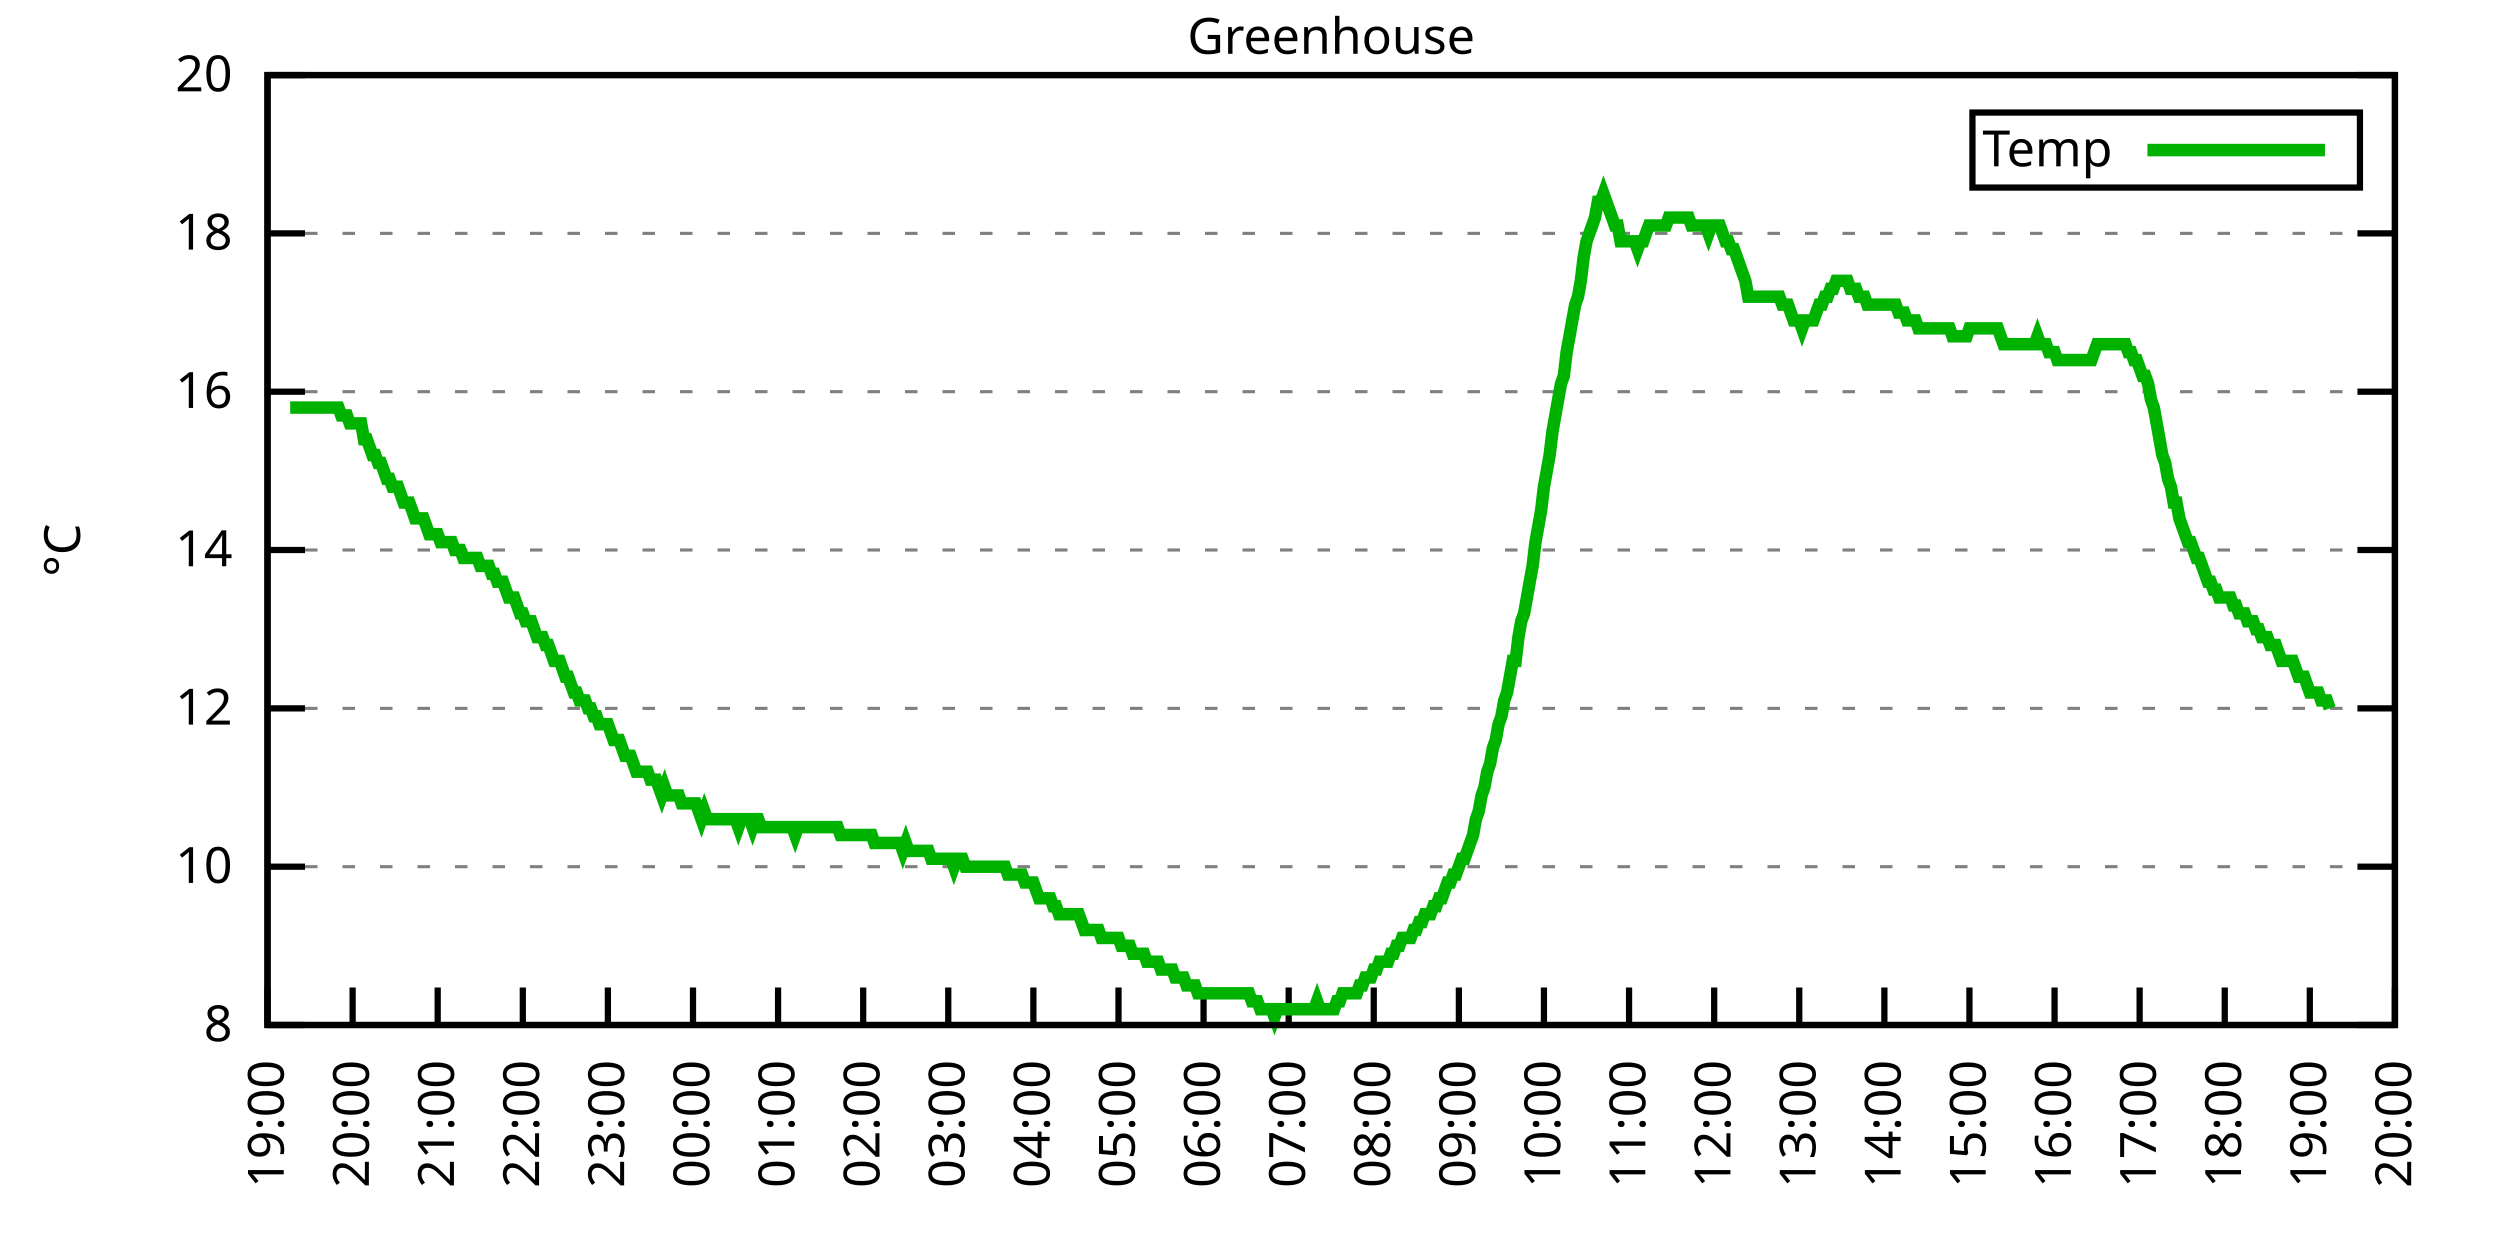
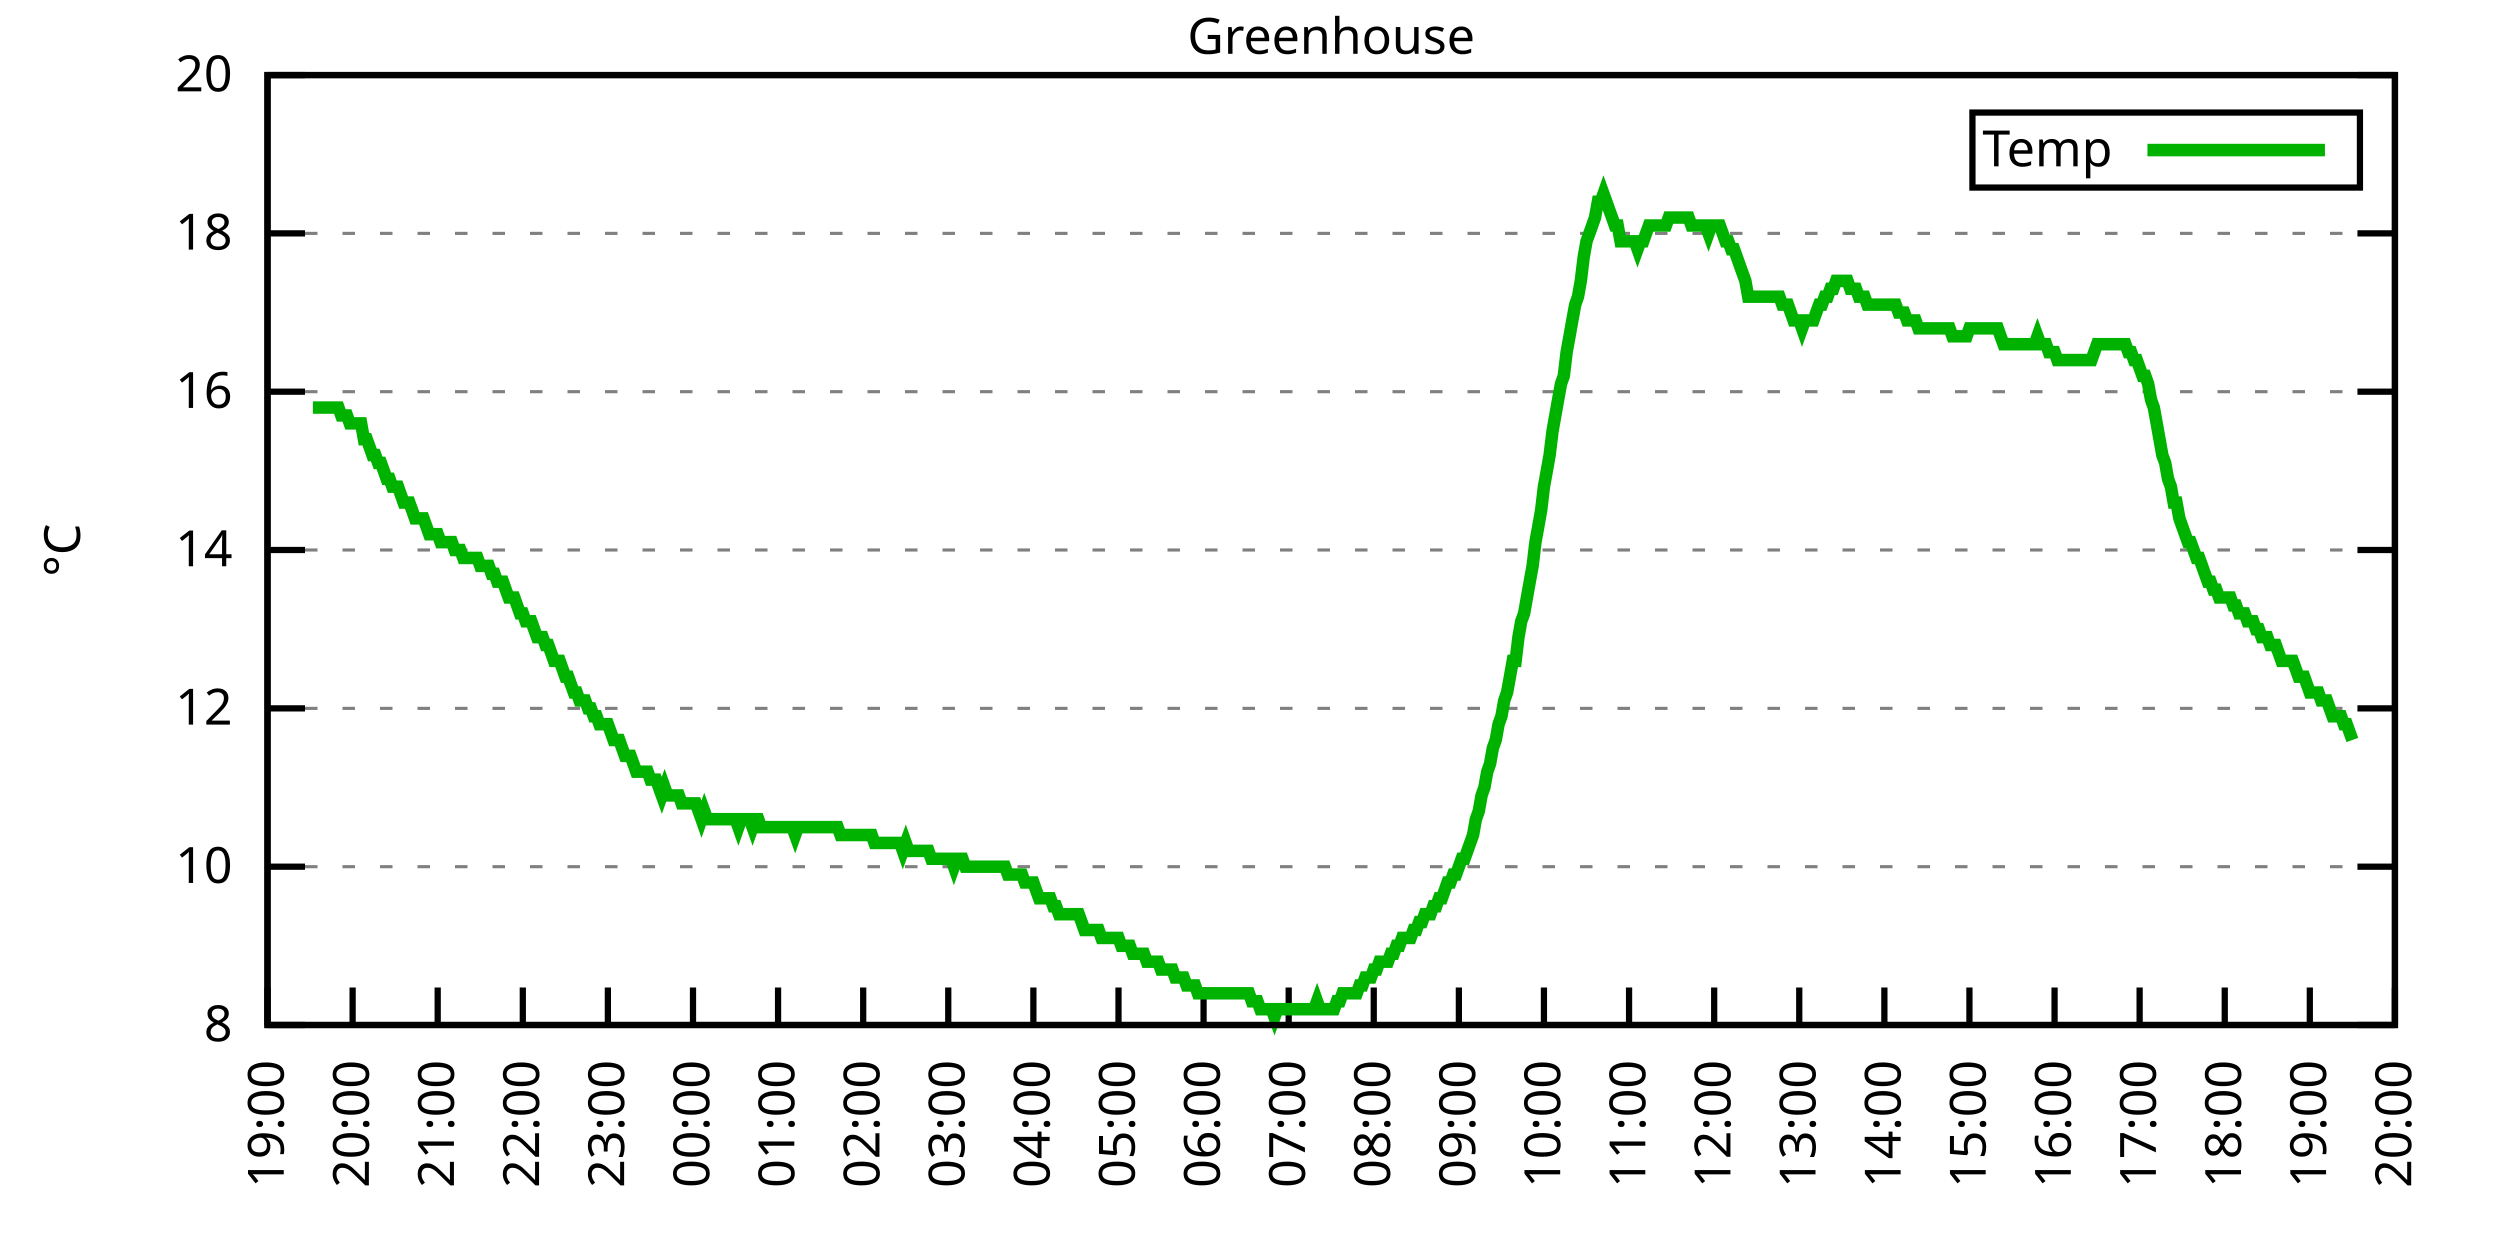
<svg xmlns="http://www.w3.org/2000/svg" xmlns:xlink="http://www.w3.org/1999/xlink" width="400" height="200" viewBox="0 0 400 200">
  <g id="gnuplot_canvas">
    <rect x="0" y="0" width="400" height="200" fill="none" />
    <defs>
      <circle id="gpDot" r="0.5" stroke-width="0.5" stroke="currentColor" />
      <path id="gpPt0" stroke-width="0.333" stroke="currentColor" d="M-1,0 h2 M0,-1 v2" />
      <path id="gpPt1" stroke-width="0.333" stroke="currentColor" d="M-1,-1 L1,1 M1,-1 L-1,1" />
      <path id="gpPt2" stroke-width="0.333" stroke="currentColor" d="M-1,0 L1,0 M0,-1 L0,1 M-1,-1 L1,1 M-1,1 L1,-1" />
      <rect id="gpPt3" stroke-width="0.333" stroke="currentColor" x="-1" y="-1" width="2" height="2" />
      <rect id="gpPt4" stroke-width="0.333" stroke="currentColor" fill="currentColor" x="-1" y="-1" width="2" height="2" />
      <circle id="gpPt5" stroke-width="0.333" stroke="currentColor" cx="0" cy="0" r="1" />
      <use xlink:href="#gpPt5" id="gpPt6" fill="currentColor" stroke="none" />
      <path id="gpPt7" stroke-width="0.333" stroke="currentColor" d="M0,-1.33 L-1.33,0.67 L1.33,0.67 z" />
      <use xlink:href="#gpPt7" id="gpPt8" fill="currentColor" stroke="none" />
      <use xlink:href="#gpPt7" id="gpPt9" stroke="currentColor" transform="rotate(180)" />
      <use xlink:href="#gpPt9" id="gpPt10" fill="currentColor" stroke="none" />
      <use xlink:href="#gpPt3" id="gpPt11" stroke="currentColor" transform="rotate(45)" />
      <use xlink:href="#gpPt11" id="gpPt12" fill="currentColor" stroke="none" />
      <path id="gpPt13" stroke-width="0.333" stroke="currentColor" d="M0,1.330 L1.265,0.411 L0.782,-1.067 L-0.782,-1.076 L-1.265,0.411 z" />
      <use xlink:href="#gpPt13" id="gpPt14" fill="currentColor" stroke="none" />
      <filter id="textbox" filterUnits="objectBoundingBox" x="0" y="0" height="1" width="1">
        <feFlood flood-color="white" flood-opacity="1" result="bgnd" />
        <feComposite in="SourceGraphic" in2="bgnd" operator="atop" />
      </filter>
      <filter id="greybox" filterUnits="objectBoundingBox" x="0" y="0" height="1" width="1">
        <feFlood flood-color="lightgrey" flood-opacity="1" result="grey" />
        <feComposite in="SourceGraphic" in2="grey" operator="atop" />
      </filter>
    </defs>
    <g fill="none" color="white" stroke="currentColor" stroke-width="1.00" stroke-linecap="butt" stroke-linejoin="miter">
</g>
    <g fill="none" color="black" stroke="currentColor" stroke-width="1.00" stroke-linecap="butt" stroke-linejoin="miter">
      <g stroke="none" shape-rendering="crispEdges">
        <polygon fill="rgb(255, 255, 255)" points="42.80,164.00 383.18,164.00 383.18,12.02 42.80,12.02 " />
      </g>
    </g>
    <g fill="none" color="black" stroke="currentColor" stroke-width="1.00" stroke-linecap="butt" stroke-linejoin="miter">
</g>
    <g fill="none" color="black" stroke="black" stroke-width="0.50" stroke-linecap="butt" stroke-linejoin="miter">
</g>
    <g fill="none" color="gray" stroke="currentColor" stroke-width="0.50" stroke-linecap="butt" stroke-linejoin="miter">
      <path stroke="gray" stroke-dasharray="2,4" class="gridline" d="M42.80,164.00 L383.19,164.00  " />
    </g>
    <g fill="none" color="gray" stroke="gray" stroke-width="1.00" stroke-linecap="butt" stroke-linejoin="miter">
</g>
    <g fill="none" color="black" stroke="currentColor" stroke-width="1.00" stroke-linecap="butt" stroke-linejoin="miter">
      <path stroke="black" d="M42.80,164.00 L48.80,164.00 M383.19,164.00 L377.19,164.00  " />
      <g transform="translate(37.20,166.60)" stroke="none" fill="black" font-family="Sans" font-size="8.00" text-anchor="end">
        <text>
          <tspan font-family="Sans"> 8</tspan>
        </text>
      </g>
    </g>
    <g fill="none" color="black" stroke="currentColor" stroke-width="1.00" stroke-linecap="butt" stroke-linejoin="miter">
</g>
    <g fill="none" color="black" stroke="black" stroke-width="0.50" stroke-linecap="butt" stroke-linejoin="miter">
</g>
    <g fill="none" color="gray" stroke="currentColor" stroke-width="0.50" stroke-linecap="butt" stroke-linejoin="miter">
      <path stroke="gray" stroke-dasharray="2,4" class="gridline" d="M42.80,138.67 L383.19,138.67  " />
    </g>
    <g fill="none" color="gray" stroke="gray" stroke-width="1.00" stroke-linecap="butt" stroke-linejoin="miter">
</g>
    <g fill="none" color="black" stroke="currentColor" stroke-width="1.00" stroke-linecap="butt" stroke-linejoin="miter">
      <path stroke="black" d="M42.80,138.67 L48.80,138.67 M383.19,138.67 L377.19,138.67  " />
      <g transform="translate(37.20,141.27)" stroke="none" fill="black" font-family="Sans" font-size="8.00" text-anchor="end">
        <text>
          <tspan font-family="Sans"> 10</tspan>
        </text>
      </g>
    </g>
    <g fill="none" color="black" stroke="currentColor" stroke-width="1.00" stroke-linecap="butt" stroke-linejoin="miter">
</g>
    <g fill="none" color="black" stroke="black" stroke-width="0.50" stroke-linecap="butt" stroke-linejoin="miter">
</g>
    <g fill="none" color="gray" stroke="currentColor" stroke-width="0.50" stroke-linecap="butt" stroke-linejoin="miter">
      <path stroke="gray" stroke-dasharray="2,4" class="gridline" d="M42.80,113.34 L383.19,113.34  " />
    </g>
    <g fill="none" color="gray" stroke="gray" stroke-width="1.00" stroke-linecap="butt" stroke-linejoin="miter">
</g>
    <g fill="none" color="black" stroke="currentColor" stroke-width="1.00" stroke-linecap="butt" stroke-linejoin="miter">
      <path stroke="black" d="M42.80,113.34 L48.80,113.34 M383.19,113.34 L377.19,113.34  " />
      <g transform="translate(37.20,115.94)" stroke="none" fill="black" font-family="Sans" font-size="8.00" text-anchor="end">
        <text>
          <tspan font-family="Sans"> 12</tspan>
        </text>
      </g>
    </g>
    <g fill="none" color="black" stroke="currentColor" stroke-width="1.00" stroke-linecap="butt" stroke-linejoin="miter">
</g>
    <g fill="none" color="black" stroke="black" stroke-width="0.50" stroke-linecap="butt" stroke-linejoin="miter">
</g>
    <g fill="none" color="gray" stroke="currentColor" stroke-width="0.50" stroke-linecap="butt" stroke-linejoin="miter">
      <path stroke="gray" stroke-dasharray="2,4" class="gridline" d="M42.80,88.00 L383.19,88.00  " />
    </g>
    <g fill="none" color="gray" stroke="gray" stroke-width="1.00" stroke-linecap="butt" stroke-linejoin="miter">
</g>
    <g fill="none" color="black" stroke="currentColor" stroke-width="1.00" stroke-linecap="butt" stroke-linejoin="miter">
      <path stroke="black" d="M42.80,88.00 L48.80,88.00 M383.19,88.00 L377.19,88.00  " />
      <g transform="translate(37.20,90.60)" stroke="none" fill="black" font-family="Sans" font-size="8.00" text-anchor="end">
        <text>
          <tspan font-family="Sans"> 14</tspan>
        </text>
      </g>
    </g>
    <g fill="none" color="black" stroke="currentColor" stroke-width="1.00" stroke-linecap="butt" stroke-linejoin="miter">
</g>
    <g fill="none" color="black" stroke="black" stroke-width="0.50" stroke-linecap="butt" stroke-linejoin="miter">
</g>
    <g fill="none" color="gray" stroke="currentColor" stroke-width="0.50" stroke-linecap="butt" stroke-linejoin="miter">
      <path stroke="gray" stroke-dasharray="2,4" class="gridline" d="M42.80,62.67 L383.19,62.67  " />
    </g>
    <g fill="none" color="gray" stroke="gray" stroke-width="1.00" stroke-linecap="butt" stroke-linejoin="miter">
</g>
    <g fill="none" color="black" stroke="currentColor" stroke-width="1.00" stroke-linecap="butt" stroke-linejoin="miter">
      <path stroke="black" d="M42.80,62.67 L48.80,62.67 M383.19,62.67 L377.19,62.67  " />
      <g transform="translate(37.20,65.27)" stroke="none" fill="black" font-family="Sans" font-size="8.00" text-anchor="end">
        <text>
          <tspan font-family="Sans"> 16</tspan>
        </text>
      </g>
    </g>
    <g fill="none" color="black" stroke="currentColor" stroke-width="1.00" stroke-linecap="butt" stroke-linejoin="miter">
</g>
    <g fill="none" color="black" stroke="black" stroke-width="0.50" stroke-linecap="butt" stroke-linejoin="miter">
</g>
    <g fill="none" color="gray" stroke="currentColor" stroke-width="0.50" stroke-linecap="butt" stroke-linejoin="miter">
      <path stroke="gray" stroke-dasharray="2,4" class="gridline" d="M42.80,37.34 L383.19,37.34  " />
    </g>
    <g fill="none" color="gray" stroke="gray" stroke-width="1.00" stroke-linecap="butt" stroke-linejoin="miter">
</g>
    <g fill="none" color="black" stroke="currentColor" stroke-width="1.00" stroke-linecap="butt" stroke-linejoin="miter">
      <path stroke="black" d="M42.80,37.34 L48.80,37.34 M383.19,37.34 L377.19,37.34  " />
      <g transform="translate(37.20,39.94)" stroke="none" fill="black" font-family="Sans" font-size="8.00" text-anchor="end">
        <text>
          <tspan font-family="Sans"> 18</tspan>
        </text>
      </g>
    </g>
    <g fill="none" color="black" stroke="currentColor" stroke-width="1.00" stroke-linecap="butt" stroke-linejoin="miter">
</g>
    <g fill="none" color="black" stroke="black" stroke-width="0.50" stroke-linecap="butt" stroke-linejoin="miter">
</g>
    <g fill="none" color="gray" stroke="currentColor" stroke-width="0.50" stroke-linecap="butt" stroke-linejoin="miter">
      <path stroke="gray" stroke-dasharray="2,4" class="gridline" d="M42.80,12.01 L383.19,12.01  " />
    </g>
    <g fill="none" color="gray" stroke="gray" stroke-width="1.00" stroke-linecap="butt" stroke-linejoin="miter">
</g>
    <g fill="none" color="black" stroke="currentColor" stroke-width="1.00" stroke-linecap="butt" stroke-linejoin="miter">
      <path stroke="black" d="M42.80,12.01 L48.80,12.01 M383.19,12.01 L377.19,12.01  " />
      <g transform="translate(37.20,14.61)" stroke="none" fill="black" font-family="Sans" font-size="8.00" text-anchor="end">
        <text>
          <tspan font-family="Sans"> 20</tspan>
        </text>
      </g>
    </g>
    <g fill="none" color="black" stroke="currentColor" stroke-width="1.00" stroke-linecap="butt" stroke-linejoin="miter">
      <path stroke="black" d="M42.80,164.00 L42.80,158.00  " />
      <g transform="translate(45.40,169.60) rotate(270.00)" stroke="none" fill="black" font-family="Sans" font-size="8.00" text-anchor="end">
        <text>
          <tspan font-family="Sans">19:00</tspan>
        </text>
      </g>
    </g>
    <g fill="none" color="black" stroke="currentColor" stroke-width="1.00" stroke-linecap="butt" stroke-linejoin="miter">
      <path stroke="black" d="M56.42,164.00 L56.42,158.00  " />
      <g transform="translate(59.02,169.60) rotate(270.00)" stroke="none" fill="black" font-family="Sans" font-size="8.00" text-anchor="end">
        <text>
          <tspan font-family="Sans">20:00</tspan>
        </text>
      </g>
    </g>
    <g fill="none" color="black" stroke="currentColor" stroke-width="1.00" stroke-linecap="butt" stroke-linejoin="miter">
      <path stroke="black" d="M70.03,164.00 L70.03,158.00  " />
      <g transform="translate(72.63,169.60) rotate(270.00)" stroke="none" fill="black" font-family="Sans" font-size="8.00" text-anchor="end">
        <text>
          <tspan font-family="Sans">21:00</tspan>
        </text>
      </g>
    </g>
    <g fill="none" color="black" stroke="currentColor" stroke-width="1.00" stroke-linecap="butt" stroke-linejoin="miter">
      <path stroke="black" d="M83.65,164.00 L83.65,158.00  " />
      <g transform="translate(86.25,169.60) rotate(270.00)" stroke="none" fill="black" font-family="Sans" font-size="8.00" text-anchor="end">
        <text>
          <tspan font-family="Sans">22:00</tspan>
        </text>
      </g>
    </g>
    <g fill="none" color="black" stroke="currentColor" stroke-width="1.00" stroke-linecap="butt" stroke-linejoin="miter">
      <path stroke="black" d="M97.26,164.00 L97.26,158.00  " />
      <g transform="translate(99.86,169.60) rotate(270.00)" stroke="none" fill="black" font-family="Sans" font-size="8.00" text-anchor="end">
        <text>
          <tspan font-family="Sans">23:00</tspan>
        </text>
      </g>
    </g>
    <g fill="none" color="black" stroke="currentColor" stroke-width="1.00" stroke-linecap="butt" stroke-linejoin="miter">
      <path stroke="black" d="M110.88,164.00 L110.88,158.00  " />
      <g transform="translate(113.48,169.60) rotate(270.00)" stroke="none" fill="black" font-family="Sans" font-size="8.00" text-anchor="end">
        <text>
          <tspan font-family="Sans">00:00</tspan>
        </text>
      </g>
    </g>
    <g fill="none" color="black" stroke="currentColor" stroke-width="1.00" stroke-linecap="butt" stroke-linejoin="miter">
      <path stroke="black" d="M124.49,164.00 L124.49,158.00  " />
      <g transform="translate(127.09,169.60) rotate(270.00)" stroke="none" fill="black" font-family="Sans" font-size="8.00" text-anchor="end">
        <text>
          <tspan font-family="Sans">01:00</tspan>
        </text>
      </g>
    </g>
    <g fill="none" color="black" stroke="currentColor" stroke-width="1.00" stroke-linecap="butt" stroke-linejoin="miter">
      <path stroke="black" d="M138.11,164.00 L138.11,158.00  " />
      <g transform="translate(140.71,169.60) rotate(270.00)" stroke="none" fill="black" font-family="Sans" font-size="8.00" text-anchor="end">
        <text>
          <tspan font-family="Sans">02:00</tspan>
        </text>
      </g>
    </g>
    <g fill="none" color="black" stroke="currentColor" stroke-width="1.00" stroke-linecap="butt" stroke-linejoin="miter">
      <path stroke="black" d="M151.72,164.00 L151.72,158.00  " />
      <g transform="translate(154.32,169.60) rotate(270.00)" stroke="none" fill="black" font-family="Sans" font-size="8.00" text-anchor="end">
        <text>
          <tspan font-family="Sans">03:00</tspan>
        </text>
      </g>
    </g>
    <g fill="none" color="black" stroke="currentColor" stroke-width="1.00" stroke-linecap="butt" stroke-linejoin="miter">
      <path stroke="black" d="M165.34,164.00 L165.34,158.00  " />
      <g transform="translate(167.94,169.60) rotate(270.00)" stroke="none" fill="black" font-family="Sans" font-size="8.00" text-anchor="end">
        <text>
          <tspan font-family="Sans">04:00</tspan>
        </text>
      </g>
    </g>
    <g fill="none" color="black" stroke="currentColor" stroke-width="1.00" stroke-linecap="butt" stroke-linejoin="miter">
      <path stroke="black" d="M178.96,164.00 L178.96,158.00  " />
      <g transform="translate(181.56,169.60) rotate(270.00)" stroke="none" fill="black" font-family="Sans" font-size="8.00" text-anchor="end">
        <text>
          <tspan font-family="Sans">05:00</tspan>
        </text>
      </g>
    </g>
    <g fill="none" color="black" stroke="currentColor" stroke-width="1.00" stroke-linecap="butt" stroke-linejoin="miter">
      <path stroke="black" d="M192.57,164.00 L192.57,158.00  " />
      <g transform="translate(195.17,169.60) rotate(270.00)" stroke="none" fill="black" font-family="Sans" font-size="8.00" text-anchor="end">
        <text>
          <tspan font-family="Sans">06:00</tspan>
        </text>
      </g>
    </g>
    <g fill="none" color="black" stroke="currentColor" stroke-width="1.00" stroke-linecap="butt" stroke-linejoin="miter">
      <path stroke="black" d="M206.19,164.00 L206.19,158.00  " />
      <g transform="translate(208.79,169.60) rotate(270.00)" stroke="none" fill="black" font-family="Sans" font-size="8.00" text-anchor="end">
        <text>
          <tspan font-family="Sans">07:00</tspan>
        </text>
      </g>
    </g>
    <g fill="none" color="black" stroke="currentColor" stroke-width="1.00" stroke-linecap="butt" stroke-linejoin="miter">
      <path stroke="black" d="M219.80,164.00 L219.80,158.00  " />
      <g transform="translate(222.40,169.60) rotate(270.00)" stroke="none" fill="black" font-family="Sans" font-size="8.00" text-anchor="end">
        <text>
          <tspan font-family="Sans">08:00</tspan>
        </text>
      </g>
    </g>
    <g fill="none" color="black" stroke="currentColor" stroke-width="1.00" stroke-linecap="butt" stroke-linejoin="miter">
      <path stroke="black" d="M233.42,164.00 L233.42,158.00  " />
      <g transform="translate(236.02,169.60) rotate(270.00)" stroke="none" fill="black" font-family="Sans" font-size="8.00" text-anchor="end">
        <text>
          <tspan font-family="Sans">09:00</tspan>
        </text>
      </g>
    </g>
    <g fill="none" color="black" stroke="currentColor" stroke-width="1.00" stroke-linecap="butt" stroke-linejoin="miter">
      <path stroke="black" d="M247.03,164.00 L247.03,158.00  " />
      <g transform="translate(249.63,169.60) rotate(270.00)" stroke="none" fill="black" font-family="Sans" font-size="8.00" text-anchor="end">
        <text>
          <tspan font-family="Sans">10:00</tspan>
        </text>
      </g>
    </g>
    <g fill="none" color="black" stroke="currentColor" stroke-width="1.00" stroke-linecap="butt" stroke-linejoin="miter">
      <path stroke="black" d="M260.65,164.00 L260.65,158.00  " />
      <g transform="translate(263.25,169.60) rotate(270.00)" stroke="none" fill="black" font-family="Sans" font-size="8.00" text-anchor="end">
        <text>
          <tspan font-family="Sans">11:00</tspan>
        </text>
      </g>
    </g>
    <g fill="none" color="black" stroke="currentColor" stroke-width="1.00" stroke-linecap="butt" stroke-linejoin="miter">
      <path stroke="black" d="M274.27,164.00 L274.27,158.00  " />
      <g transform="translate(276.87,169.60) rotate(270.00)" stroke="none" fill="black" font-family="Sans" font-size="8.00" text-anchor="end">
        <text>
          <tspan font-family="Sans">12:00</tspan>
        </text>
      </g>
    </g>
    <g fill="none" color="black" stroke="currentColor" stroke-width="1.00" stroke-linecap="butt" stroke-linejoin="miter">
      <path stroke="black" d="M287.88,164.00 L287.88,158.00  " />
      <g transform="translate(290.48,169.60) rotate(270.00)" stroke="none" fill="black" font-family="Sans" font-size="8.00" text-anchor="end">
        <text>
          <tspan font-family="Sans">13:00</tspan>
        </text>
      </g>
    </g>
    <g fill="none" color="black" stroke="currentColor" stroke-width="1.00" stroke-linecap="butt" stroke-linejoin="miter">
      <path stroke="black" d="M301.50,164.00 L301.50,158.00  " />
      <g transform="translate(304.10,169.60) rotate(270.00)" stroke="none" fill="black" font-family="Sans" font-size="8.00" text-anchor="end">
        <text>
          <tspan font-family="Sans">14:00</tspan>
        </text>
      </g>
    </g>
    <g fill="none" color="black" stroke="currentColor" stroke-width="1.00" stroke-linecap="butt" stroke-linejoin="miter">
      <path stroke="black" d="M315.11,164.00 L315.11,158.00  " />
      <g transform="translate(317.71,169.60) rotate(270.00)" stroke="none" fill="black" font-family="Sans" font-size="8.00" text-anchor="end">
        <text>
          <tspan font-family="Sans">15:00</tspan>
        </text>
      </g>
    </g>
    <g fill="none" color="black" stroke="currentColor" stroke-width="1.00" stroke-linecap="butt" stroke-linejoin="miter">
      <path stroke="black" d="M328.73,164.00 L328.73,158.00  " />
      <g transform="translate(331.33,169.60) rotate(270.00)" stroke="none" fill="black" font-family="Sans" font-size="8.00" text-anchor="end">
        <text>
          <tspan font-family="Sans">16:00</tspan>
        </text>
      </g>
    </g>
    <g fill="none" color="black" stroke="currentColor" stroke-width="1.00" stroke-linecap="butt" stroke-linejoin="miter">
      <path stroke="black" d="M342.34,164.00 L342.34,158.00  " />
      <g transform="translate(344.94,169.60) rotate(270.00)" stroke="none" fill="black" font-family="Sans" font-size="8.00" text-anchor="end">
        <text>
          <tspan font-family="Sans">17:00</tspan>
        </text>
      </g>
    </g>
    <g fill="none" color="black" stroke="currentColor" stroke-width="1.00" stroke-linecap="butt" stroke-linejoin="miter">
      <path stroke="black" d="M355.96,164.00 L355.96,158.00  " />
      <g transform="translate(358.56,169.60) rotate(270.00)" stroke="none" fill="black" font-family="Sans" font-size="8.00" text-anchor="end">
        <text>
          <tspan font-family="Sans">18:00</tspan>
        </text>
      </g>
    </g>
    <g fill="none" color="black" stroke="currentColor" stroke-width="1.00" stroke-linecap="butt" stroke-linejoin="miter">
      <path stroke="black" d="M369.57,164.00 L369.57,158.00  " />
      <g transform="translate(372.17,169.60) rotate(270.00)" stroke="none" fill="black" font-family="Sans" font-size="8.00" text-anchor="end">
        <text>
          <tspan font-family="Sans">19:00</tspan>
        </text>
      </g>
    </g>
    <g fill="none" color="black" stroke="currentColor" stroke-width="1.00" stroke-linecap="butt" stroke-linejoin="miter">
      <path stroke="black" d="M383.19,164.00 L383.19,158.00  " />
      <g transform="translate(385.79,169.60) rotate(270.00)" stroke="none" fill="black" font-family="Sans" font-size="8.00" text-anchor="end">
        <text>
          <tspan font-family="Sans">20:00</tspan>
        </text>
      </g>
    </g>
    <g fill="none" color="black" stroke="currentColor" stroke-width="1.00" stroke-linecap="butt" stroke-linejoin="miter">
</g>
    <g fill="none" color="black" stroke="currentColor" stroke-width="1.00" stroke-linecap="butt" stroke-linejoin="miter">
      <path stroke="black" d="M42.80,12.01 L42.80,164.00 L383.19,164.00 L383.19,12.01 L42.80,12.01 Z  " />
    </g>
    <g fill="none" color="black" stroke="currentColor" stroke-width="1.00" stroke-linecap="butt" stroke-linejoin="miter">
</g>
    <g fill="none" color="black" stroke="currentColor" stroke-width="1.00" stroke-linecap="butt" stroke-linejoin="miter">
      <path stroke="black" d="M315.59,30.01 L315.59,18.01 L377.59,18.01 L377.59,30.01 L315.59,30.01 Z  " />
    </g>
    <g id="Greenhouse_plot_1">
      <g fill="none" color="white" stroke="black" stroke-width="2.00" stroke-linecap="butt" stroke-linejoin="miter">
</g>
      <g fill="none" color="black" stroke="currentColor" stroke-width="2.00" stroke-linecap="butt" stroke-linejoin="miter">
        <g transform="translate(337.99,26.61)" stroke="none" fill="black" font-family="Sans" font-size="8.00" text-anchor="end">
          <text>
            <tspan font-family="Sans">Temp</tspan>
          </text>
        </g>
      </g>
      <g fill="none" color="black" stroke="currentColor" stroke-width="2.00" stroke-linecap="butt" stroke-linejoin="miter">
-         <path stroke="rgb(  0, 178,   0)" d="M343.59,24.01 L371.99,24.01 M46.43,65.21 L46.88,65.21 L47.34,65.21 L47.79,65.21 L48.25,65.21 L48.70,65.21   L49.15,65.21 L49.61,65.21 L50.06,65.21 L50.52,65.21 L50.97,65.21 L51.42,65.21 L51.88,65.21 L52.33,65.21   L52.78,65.21 L53.24,65.21 L53.69,65.21 L54.15,65.21 L54.60,66.47 L55.05,66.47 L55.51,66.47 L55.96,67.74   L56.42,67.74 L56.87,67.74 L57.32,67.74 L57.78,67.74 L58.23,70.27 L58.68,70.27 L59.14,71.54 L59.59,72.81   L60.05,72.81 L60.50,74.07 L60.95,74.07 L61.41,75.34 L61.86,76.61 L62.32,76.61 L62.77,77.87 L63.22,77.87   L63.68,77.87 L64.13,79.14 L64.58,80.41 L65.04,80.41 L65.49,80.41 L65.95,81.67 L66.40,82.94 L66.85,82.94   L67.31,82.94 L67.76,82.94 L68.22,84.21 L68.67,85.47 L69.12,85.47 L69.58,85.47 L70.03,85.47 L70.49,86.74   L70.94,86.74 L71.39,86.74 L71.85,86.74 L72.30,86.74 L72.75,88.00 L73.21,88.00 L73.66,88.00 L74.12,89.27   L74.57,89.27 L75.02,89.27 L75.48,89.27 L75.93,89.27 L76.39,89.27 L76.84,90.54 L77.29,90.54 L77.75,90.54   L78.20,90.54 L78.65,91.80 L79.11,91.80 L79.56,93.07 L80.02,93.07 L80.47,93.07 L80.92,94.34 L81.38,95.60   L81.83,95.60 L82.29,95.60 L82.74,96.87 L83.19,98.14 L83.65,98.14 L84.10,99.40 L84.55,99.40 L85.01,99.40   L85.46,100.67 L85.92,101.94 L86.37,101.94 L86.82,101.94 L87.28,103.20 L87.73,103.20 L88.19,104.47 L88.64,105.74   L89.09,105.74 L89.55,105.74 L90.00,107.00 L90.45,108.27 L90.91,108.27 L91.36,109.54 L91.82,110.80 L92.27,110.80   L92.72,112.07 L93.18,112.07 L93.63,112.07 L94.09,113.34 L94.54,113.34 L94.99,114.60 L95.45,114.60 L95.90,115.87   L96.35,115.87 L96.81,115.87 L97.26,115.87 L97.72,117.14 L98.17,118.40 L98.62,118.40 L99.08,118.40 L99.53,119.67   L99.99,120.94 L100.44,120.94 L100.89,120.94 L101.35,122.20 L101.80,123.47 L102.25,123.47 L102.71,123.47 L103.16,123.47   L103.62,123.47 L104.07,124.74 L104.52,124.74 L104.98,124.74 L105.43,126.00 L105.89,127.27 L106.34,126.00 L106.79,127.27   L107.25,127.27 L107.70,127.27 L108.15,127.27 L108.61,127.27 L109.06,128.54 L109.52,128.54 L109.97,128.54 L110.42,128.54   L110.88,128.54 L111.33,128.54 L111.79,129.80 L112.24,131.07 L112.69,129.80 L113.15,131.07 L113.60,131.07 L114.05,131.07   L114.51,131.07 L114.96,131.07 L115.42,131.07 L115.87,131.07 L116.32,131.07 L116.78,131.07 L117.23,131.07 L117.69,131.07   L118.14,132.34 L118.59,131.07 L119.05,131.07 L119.50,131.07 L119.96,131.07 L120.41,132.34 L120.86,131.07 L121.32,131.07   L121.77,132.34 L122.22,132.34 L122.68,132.34 L123.13,132.34 L123.59,132.34 L124.04,132.34 L124.49,132.34 L124.95,132.34   L125.40,132.34 L125.86,132.34 L126.31,132.34 L126.76,132.34 L127.22,133.60 L127.67,132.34 L128.12,132.34 L128.58,132.34   L129.03,132.34 L129.49,132.34 L129.94,132.34 L130.39,132.34 L130.85,132.34 L131.30,132.34 L131.76,132.34 L132.21,132.34   L132.66,132.34 L133.12,132.34 L133.57,132.34 L134.02,132.34 L134.48,133.60 L134.93,133.60 L135.39,133.60 L135.84,133.60   L136.29,133.60 L136.75,133.60 L137.20,133.60 L137.66,133.60 L138.11,133.60 L138.56,133.60 L139.02,133.60 L139.47,133.60   L139.92,134.87 L140.38,134.87 L140.83,134.87 L141.29,134.87 L141.74,134.87 L142.19,134.87 L142.65,134.87 L143.10,134.87   L143.56,134.87 L144.01,134.87 L144.46,136.14 L144.92,134.87 L145.37,136.14 L145.82,136.14 L146.28,136.14 L146.73,136.14   L147.19,136.14 L147.64,136.14 L148.09,136.14 L148.55,136.14 L149.00,137.40 L149.46,137.40 L149.91,137.40 L150.36,137.40   L150.82,137.40 L151.27,137.40 L151.72,137.40 L152.18,137.40 L152.63,138.67 L153.09,137.40 L153.54,137.40 L153.99,137.40   L154.45,138.67 L154.90,138.67 L155.36,138.67 L155.81,138.67 L156.26,138.67 L156.72,138.67 L157.17,138.67 L157.62,138.67   L158.08,138.67 L158.53,138.67 L158.99,138.67 L159.44,138.67 L159.89,138.67 L160.35,138.67 L160.80,138.67 L161.26,139.93   L161.71,139.93 L162.16,139.93 L162.62,139.93 L163.07,139.93 L163.52,139.93 L163.98,141.20 L164.43,141.20 L164.89,141.20   L165.34,141.20 L165.79,142.47 L166.25,143.73 L166.70,143.73 L167.16,143.73 L167.61,143.73 L168.06,143.73 L168.52,145.00   L168.97,145.00 L169.43,146.27 L169.88,146.27 L170.33,146.27 L170.79,146.27 L171.24,146.27 L171.69,146.27 L172.15,146.27   L172.60,146.27 L173.06,147.53 L173.51,148.80 L173.96,148.80 L174.42,148.80 L174.87,148.80 L175.33,148.80 L175.78,148.80   L176.23,150.07 L176.69,150.07 L177.14,150.07 L177.59,150.07 L178.05,150.07 L178.50,150.07 L178.96,150.07 L179.41,151.33   L179.86,151.33 L180.32,151.33 L180.77,151.33 L181.23,152.60 L181.68,152.60 L182.13,152.60 L182.59,152.60 L183.04,152.60   L183.49,153.87 L183.95,153.87 L184.40,153.87 L184.86,153.87 L185.31,153.87 L185.76,155.13 L186.22,155.13 L186.67,155.13   L187.13,155.13 L187.58,155.13 L188.03,156.40 L188.49,156.40 L188.94,156.40 L189.39,156.40 L189.85,157.67 L190.30,157.67   L190.76,157.67 L191.21,157.67 L191.66,158.93 L192.12,158.93 L192.57,158.93 L193.03,158.93 L193.48,158.93 L193.93,158.93   L194.39,158.93 L194.84,158.93 L195.29,158.93 L195.75,158.93 L196.20,158.93 L196.66,158.93 L197.11,158.93 L197.56,158.93   L198.02,158.93 L198.47,158.93 L198.93,158.93 L199.38,158.93 L199.83,158.93 L200.29,160.20 L200.74,160.20 L201.19,160.20   L201.65,161.47 L202.10,161.47 L202.56,161.47 L203.01,161.47 L203.46,161.47 L203.92,162.73 L204.37,161.47 L204.83,161.47   L205.28,161.47 L205.73,161.47 L206.19,161.47 L206.64,161.47 L207.09,161.47 L207.55,161.47 L208.00,161.47 L208.46,161.47   L208.91,161.47 L209.36,161.47 L209.82,161.47 L210.27,161.47 L210.73,160.20 L211.18,161.47 L211.63,161.47 L212.09,161.47   L212.54,161.47 L213.00,161.47 L213.45,161.47 L213.90,160.20 L214.36,160.20 L214.81,158.93 L215.26,158.93 L215.72,158.93   L216.17,158.93 L216.63,158.93 L217.08,158.93 L217.53,157.67 L217.99,157.67 L218.44,156.40 L218.90,156.40 L219.35,156.40   L219.80,155.13 L220.26,155.13 L220.71,153.87 L221.16,153.87 L221.62,153.87 L222.07,153.87 L222.53,152.60 L222.98,152.60   L223.43,151.33 L223.89,151.33 L224.34,150.07 L224.80,150.07 L225.25,150.07 L225.70,150.07 L226.16,148.80 L226.61,148.80   L227.06,147.53 L227.52,147.53 L227.97,146.27 L228.43,146.27 L228.88,146.27 L229.33,145.00 L229.79,145.00 L230.24,143.73   L230.70,143.73 L231.15,142.47 L231.60,141.20 L232.06,141.20 L232.51,139.93 L232.96,139.93 L233.42,138.67 L233.87,137.40   L234.33,137.40 L234.78,136.14 L235.23,134.87 L235.69,133.60 L236.14,131.07 L236.60,129.80 L237.05,127.27 L237.50,126.00   L237.96,123.47 L238.41,122.20 L238.86,119.67 L239.32,118.40 L239.77,115.87 L240.23,114.60 L240.68,112.07 L241.13,110.80   L241.59,108.27 L242.04,105.74 L242.50,105.74 L242.95,101.94 L243.40,99.40 L243.86,98.14 L244.31,95.60 L244.76,93.07   L245.22,90.54 L245.67,86.74 L246.13,84.21 L246.58,81.67 L247.03,77.87 L247.49,75.34 L247.94,72.81 L248.40,69.01   L248.85,66.47 L249.30,63.94 L249.76,61.41 L250.21,60.14 L250.66,56.34 L251.12,53.81 L251.57,51.27 L252.03,48.74   L252.48,47.47 L252.93,44.94 L253.39,41.14 L253.84,38.61 L254.30,37.34 L254.75,36.08 L255.20,34.81 L255.66,32.28   L256.11,32.28 L256.56,31.01 L257.02,32.28 L257.47,33.54 L257.93,34.81 L258.38,36.08 L258.83,36.08 L259.29,38.61   L259.74,38.61 L260.20,38.61 L260.65,38.61 L261.10,38.61 L261.56,38.61 L262.01,39.87 L262.47,38.61 L262.92,38.61   L263.37,37.34 L263.83,36.08 L264.28,36.08 L264.73,36.08 L265.19,36.08 L265.64,36.08 L266.10,36.08 L266.55,36.08   L267.00,34.81 L267.46,34.81 L267.91,34.81 L268.37,34.81 L268.82,34.81 L269.27,34.81 L269.73,34.81 L270.18,34.81   L270.63,36.08 L271.09,36.08 L271.54,36.08 L272.00,36.08 L272.45,36.08 L272.90,36.08 L273.36,37.34 L273.81,36.08   L274.27,36.08 L274.72,36.08 L275.17,36.08 L275.63,37.34 L276.08,38.61 L276.53,38.61 L276.99,39.87 L277.44,39.87   L277.90,41.14 L278.35,42.41 L278.80,43.67 L279.26,44.94 L279.71,47.47 L280.17,47.47 L280.62,47.47 L281.07,47.47   L281.53,47.47 L281.98,47.47 L282.43,47.47 L282.89,47.47 L283.34,47.47 L283.80,47.47 L284.25,47.47 L284.70,47.47   L285.16,48.74 L285.61,48.74 L286.07,48.74 L286.52,50.01 L286.97,51.27 L287.43,51.27 L287.88,51.27 L288.33,52.54   L288.79,51.27 L289.24,51.27 L289.70,51.27 L290.15,51.27 L290.60,50.01 L291.06,48.74 L291.51,48.74 L291.97,47.47   L292.42,47.47 L292.87,46.21 L293.33,46.21 L293.78,44.94 L294.23,44.94 L294.69,44.94 L295.14,44.94 L295.60,44.94   L296.05,46.21 L296.50,46.21 L296.96,46.21 L297.41,47.47 L297.87,47.47 L298.32,47.47 L298.77,48.74 L299.23,48.74   L299.68,48.74 L300.13,48.74 L300.59,48.74 L301.04,48.74 L301.50,48.74 L301.95,48.74 L302.40,48.74 L302.86,48.74   L303.31,48.74 L303.77,50.01 L304.22,50.01 L304.67,50.01 L305.13,51.27 L305.58,51.27 L306.03,51.27 L306.49,51.27   L306.94,52.54 L307.40,52.54 L307.85,52.54 L308.30,52.54 L308.76,52.54 L309.21,52.54 L309.67,52.54 L310.12,52.54   L310.57,52.54 L311.03,52.54 L311.48,52.54 L311.94,52.54 L312.39,53.81 L312.84,53.81 L313.30,53.81 L313.75,53.81   L314.20,53.81 L314.66,53.81 L315.11,52.54 L315.57,52.54 L316.02,52.54 L316.47,52.54 L316.93,52.54 L317.38,52.54   L317.84,52.54 L318.29,52.54 L318.74,52.54 L319.20,52.54 L319.65,52.54 L320.10,53.81 L320.56,55.07 L321.01,55.07   L321.47,55.07 L321.92,55.07 L322.37,55.07 L322.83,55.07 L323.28,55.07 L323.74,55.07 L324.19,55.07 L324.64,55.07   L325.10,55.07 L325.55,55.07 L326.00,53.81 L326.46,55.07 L326.91,55.07 L327.37,55.07 L327.82,56.34 L328.27,56.34   L328.73,56.34 L329.18,57.61 L329.64,57.61 L330.09,57.61 L330.54,57.61 L331.00,57.61 L331.45,57.61 L331.90,57.61   L332.36,57.61 L332.81,57.61 L333.27,57.61 L333.72,57.61 L334.17,57.61 L334.63,57.61 L335.08,56.34 L335.54,55.07   L335.99,55.07 L336.44,55.07 L336.90,55.07 L337.35,55.07 L337.80,55.07 L338.26,55.07 L338.71,55.07 L339.17,55.07   L339.62,55.07 L340.07,55.07 L340.53,56.34 L340.98,56.34 L341.44,57.61 L341.89,57.61 L342.34,58.87 L342.80,60.14   L343.25,60.14 L343.70,61.41 L344.16,63.94 L344.61,65.21 L345.07,67.74 L345.52,70.27 L345.97,72.81 L346.43,74.07   L346.88,76.61 L347.34,77.87 L347.79,80.41 L348.24,80.41 L348.70,82.94 L349.15,84.21 L349.60,85.47 L350.06,86.74   L350.51,86.74 L350.97,88.00 L351.42,89.27 L351.87,89.27 L352.33,90.54 L352.78,91.80 L353.24,93.07 L353.69,93.07   L354.14,94.34 L354.60,94.34 L355.05,95.60 L355.50,95.60 L355.96,95.60 L356.41,95.60 L356.87,95.60 L357.32,96.87   L357.77,96.87 L358.23,98.14 L358.68,98.14 L359.14,98.14 L359.59,99.40 L360.04,99.40 L360.50,99.40 L360.95,100.67   L361.41,100.67 L361.86,101.94 L362.31,101.94 L362.77,101.94 L363.22,103.20 L363.67,103.20 L364.13,103.20 L364.58,104.47   L365.04,105.74 L365.49,105.74 L365.94,105.74 L366.40,105.74 L366.85,105.74 L367.31,107.00 L367.76,108.27 L368.21,108.27   L368.67,108.27 L369.12,109.54 L369.57,110.80 L370.03,110.80 L370.48,110.80 L370.94,110.80 L371.39,112.07 L371.84,112.07   L372.30,112.07 L372.75,113.34  " />
+         <path stroke="rgb(  0, 178,   0)" d="M343.59,24.01 L371.99,24.01 M50.06,65.21 L50.52,65.21 L50.97,65.21 L51.42,65.21 L51.88,65.21 L52.33,65.21   L52.78,65.21 L53.24,65.21 L53.69,65.21 L54.15,65.21 L54.60,66.47 L55.05,66.47 L55.51,66.47 L55.96,67.74   L56.42,67.74 L56.87,67.74 L57.32,67.74 L57.78,67.74 L58.23,70.27 L58.68,70.27 L59.14,71.54 L59.59,72.81   L60.05,72.81 L60.50,74.07 L60.95,74.07 L61.41,75.34 L61.86,76.61 L62.32,76.61 L62.77,77.87 L63.22,77.87   L63.68,77.87 L64.13,79.14 L64.58,80.41 L65.04,80.41 L65.49,80.41 L65.95,81.67 L66.40,82.94 L66.85,82.94   L67.31,82.94 L67.76,82.94 L68.22,84.21 L68.67,85.47 L69.12,85.47 L69.58,85.47 L70.03,85.47 L70.49,86.74   L70.94,86.74 L71.39,86.74 L71.85,86.74 L72.30,86.74 L72.75,88.00 L73.21,88.00 L73.66,88.00 L74.12,89.27   L74.57,89.27 L75.02,89.27 L75.48,89.27 L75.93,89.27 L76.39,89.27 L76.84,90.54 L77.29,90.54 L77.75,90.54   L78.20,90.54 L78.65,91.80 L79.11,91.80 L79.56,93.07 L80.02,93.07 L80.47,93.07 L80.92,94.34 L81.38,95.60   L81.83,95.60 L82.29,95.60 L82.74,96.87 L83.19,98.14 L83.65,98.14 L84.10,99.40 L84.55,99.40 L85.01,99.40   L85.46,100.67 L85.92,101.94 L86.37,101.94 L86.82,101.94 L87.28,103.20 L87.73,103.20 L88.19,104.47 L88.64,105.74   L89.09,105.74 L89.55,105.74 L90.00,107.00 L90.45,108.27 L90.91,108.27 L91.36,109.54 L91.82,110.80 L92.27,110.80   L92.72,112.07 L93.18,112.07 L93.63,112.07 L94.09,113.34 L94.54,113.34 L94.99,114.60 L95.45,114.60 L95.90,115.87   L96.35,115.87 L96.81,115.87 L97.26,115.87 L97.72,117.14 L98.17,118.40 L98.62,118.40 L99.08,118.40 L99.53,119.67   L99.99,120.94 L100.44,120.94 L100.89,120.94 L101.35,122.20 L101.80,123.47 L102.25,123.47 L102.71,123.47 L103.16,123.47   L103.62,123.47 L104.07,124.74 L104.52,124.74 L104.98,124.74 L105.43,126.00 L105.89,127.27 L106.34,126.00 L106.79,127.27   L107.25,127.27 L107.70,127.27 L108.15,127.27 L108.61,127.27 L109.06,128.54 L109.52,128.54 L109.97,128.54 L110.42,128.54   L110.88,128.54 L111.33,128.54 L111.79,129.80 L112.24,131.07 L112.69,129.80 L113.15,131.07 L113.60,131.07 L114.05,131.07   L114.51,131.07 L114.96,131.07 L115.42,131.07 L115.87,131.07 L116.32,131.07 L116.78,131.07 L117.23,131.07 L117.69,131.07   L118.14,132.34 L118.59,131.07 L119.05,131.07 L119.50,131.07 L119.96,131.07 L120.41,132.34 L120.86,131.07 L121.32,131.07   L121.77,132.34 L122.22,132.34 L122.68,132.34 L123.13,132.34 L123.59,132.34 L124.04,132.34 L124.49,132.34 L124.95,132.34   L125.40,132.34 L125.86,132.34 L126.31,132.34 L126.76,132.34 L127.22,133.60 L127.67,132.34 L128.12,132.34 L128.58,132.34   L129.03,132.34 L129.49,132.34 L129.94,132.34 L130.39,132.34 L130.85,132.34 L131.30,132.34 L131.76,132.34 L132.21,132.34   L132.66,132.34 L133.12,132.34 L133.57,132.34 L134.02,132.34 L134.48,133.60 L134.93,133.60 L135.39,133.60 L135.84,133.60   L136.29,133.60 L136.75,133.60 L137.20,133.60 L137.66,133.60 L138.11,133.60 L138.56,133.60 L139.02,133.60 L139.47,133.60   L139.92,134.87 L140.38,134.87 L140.83,134.87 L141.29,134.87 L141.74,134.87 L142.19,134.87 L142.65,134.87 L143.10,134.87   L143.56,134.87 L144.01,134.87 L144.46,136.14 L144.92,134.87 L145.37,136.14 L145.82,136.14 L146.28,136.14 L146.73,136.14   L147.19,136.14 L147.64,136.14 L148.09,136.14 L148.55,136.14 L149.00,137.40 L149.46,137.40 L149.91,137.40 L150.36,137.40   L150.82,137.40 L151.27,137.40 L151.72,137.40 L152.18,137.40 L152.63,138.67 L153.09,137.40 L153.54,137.40 L153.99,137.40   L154.45,138.67 L154.90,138.67 L155.36,138.67 L155.81,138.67 L156.26,138.67 L156.72,138.67 L157.17,138.67 L157.62,138.67   L158.08,138.67 L158.53,138.67 L158.99,138.67 L159.44,138.67 L159.89,138.67 L160.35,138.67 L160.80,138.67 L161.26,139.93   L161.71,139.93 L162.16,139.93 L162.62,139.93 L163.07,139.93 L163.52,139.93 L163.98,141.20 L164.43,141.20 L164.89,141.20   L165.34,141.20 L165.79,142.47 L166.25,143.73 L166.70,143.73 L167.16,143.73 L167.61,143.73 L168.06,143.73 L168.52,145.00   L168.97,145.00 L169.43,146.27 L169.88,146.27 L170.33,146.27 L170.79,146.27 L171.24,146.27 L171.69,146.27 L172.15,146.27   L172.60,146.27 L173.06,147.53 L173.51,148.80 L173.96,148.80 L174.42,148.80 L174.87,148.80 L175.33,148.80 L175.78,148.80   L176.23,150.07 L176.69,150.07 L177.14,150.07 L177.59,150.07 L178.05,150.07 L178.50,150.07 L178.96,150.07 L179.41,151.33   L179.86,151.33 L180.32,151.33 L180.77,151.33 L181.23,152.60 L181.68,152.60 L182.13,152.60 L182.59,152.60 L183.04,152.60   L183.49,153.87 L183.95,153.87 L184.40,153.87 L184.86,153.87 L185.31,153.87 L185.76,155.13 L186.22,155.13 L186.67,155.13   L187.13,155.13 L187.58,155.13 L188.03,156.40 L188.49,156.40 L188.94,156.40 L189.39,156.40 L189.85,157.67 L190.30,157.67   L190.76,157.67 L191.21,157.67 L191.66,158.93 L192.12,158.93 L192.57,158.93 L193.03,158.93 L193.48,158.93 L193.93,158.93   L194.39,158.93 L194.84,158.93 L195.29,158.93 L195.75,158.93 L196.20,158.93 L196.66,158.93 L197.11,158.93 L197.56,158.93   L198.02,158.93 L198.47,158.93 L198.93,158.93 L199.38,158.93 L199.83,158.93 L200.29,160.20 L200.74,160.20 L201.19,160.20   L201.65,161.47 L202.10,161.47 L202.56,161.47 L203.01,161.47 L203.46,161.47 L203.92,162.73 L204.37,161.47 L204.83,161.47   L205.28,161.47 L205.73,161.47 L206.19,161.47 L206.64,161.47 L207.09,161.47 L207.55,161.47 L208.00,161.47 L208.46,161.47   L208.91,161.47 L209.36,161.47 L209.82,161.47 L210.27,161.47 L210.73,160.20 L211.18,161.47 L211.63,161.47 L212.09,161.47   L212.54,161.47 L213.00,161.47 L213.45,161.47 L213.90,160.20 L214.36,160.20 L214.81,158.93 L215.26,158.93 L215.72,158.93   L216.17,158.93 L216.63,158.93 L217.08,158.93 L217.53,157.67 L217.99,157.67 L218.44,156.40 L218.90,156.40 L219.35,156.40   L219.80,155.13 L220.26,155.13 L220.71,153.87 L221.16,153.87 L221.62,153.87 L222.07,153.87 L222.53,152.60 L222.98,152.60   L223.43,151.33 L223.89,151.33 L224.34,150.07 L224.80,150.07 L225.25,150.07 L225.70,150.07 L226.16,148.80 L226.61,148.80   L227.06,147.53 L227.52,147.53 L227.97,146.27 L228.43,146.27 L228.88,146.27 L229.33,145.00 L229.79,145.00 L230.24,143.73   L230.70,143.73 L231.15,142.47 L231.60,141.20 L232.06,141.20 L232.51,139.93 L232.96,139.93 L233.42,138.67 L233.87,137.40   L234.33,137.40 L234.78,136.14 L235.23,134.87 L235.69,133.60 L236.14,131.07 L236.60,129.80 L237.05,127.27 L237.50,126.00   L237.96,123.47 L238.41,122.20 L238.86,119.67 L239.32,118.40 L239.77,115.87 L240.23,114.60 L240.68,112.07 L241.13,110.80   L241.59,108.27 L242.04,105.74 L242.50,105.74 L242.95,101.94 L243.40,99.40 L243.86,98.14 L244.31,95.60 L244.76,93.07   L245.22,90.54 L245.67,86.74 L246.13,84.21 L246.58,81.67 L247.03,77.87 L247.49,75.34 L247.94,72.81 L248.40,69.01   L248.85,66.47 L249.30,63.94 L249.76,61.41 L250.21,60.14 L250.66,56.34 L251.12,53.81 L251.57,51.27 L252.03,48.74   L252.48,47.47 L252.93,44.94 L253.39,41.14 L253.84,38.61 L254.30,37.34 L254.75,36.08 L255.20,34.81 L255.66,32.28   L256.11,32.28 L256.56,31.01 L257.02,32.28 L257.47,33.54 L257.93,34.81 L258.38,36.08 L258.83,36.08 L259.29,38.61   L259.74,38.61 L260.20,38.61 L260.65,38.61 L261.10,38.61 L261.56,38.61 L262.01,39.87 L262.47,38.61 L262.92,38.61   L263.37,37.34 L263.83,36.08 L264.28,36.08 L264.73,36.08 L265.19,36.08 L265.64,36.08 L266.10,36.08 L266.55,36.08   L267.00,34.81 L267.46,34.81 L267.91,34.81 L268.37,34.81 L268.82,34.81 L269.27,34.81 L269.73,34.81 L270.18,34.81   L270.63,36.08 L271.09,36.08 L271.54,36.08 L272.00,36.08 L272.45,36.08 L272.90,36.08 L273.36,37.34 L273.81,36.08   L274.27,36.08 L274.72,36.08 L275.17,36.08 L275.63,37.34 L276.08,38.61 L276.53,38.61 L276.99,39.87 L277.44,39.87   L277.90,41.14 L278.35,42.41 L278.80,43.67 L279.26,44.94 L279.71,47.47 L280.17,47.47 L280.62,47.47 L281.07,47.47   L281.53,47.47 L281.98,47.47 L282.43,47.47 L282.89,47.47 L283.34,47.47 L283.80,47.47 L284.25,47.47 L284.70,47.47   L285.16,48.74 L285.61,48.74 L286.07,48.74 L286.52,50.01 L286.97,51.27 L287.43,51.27 L287.88,51.27 L288.33,52.54   L288.79,51.27 L289.24,51.27 L289.70,51.27 L290.15,51.27 L290.60,50.01 L291.06,48.74 L291.51,48.74 L291.97,47.47   L292.42,47.47 L292.87,46.21 L293.33,46.21 L293.78,44.94 L294.23,44.94 L294.69,44.94 L295.14,44.94 L295.60,44.94   L296.05,46.21 L296.50,46.21 L296.96,46.21 L297.41,47.47 L297.87,47.47 L298.32,47.47 L298.77,48.74 L299.23,48.74   L299.68,48.74 L300.13,48.74 L300.59,48.74 L301.04,48.74 L301.50,48.74 L301.95,48.74 L302.40,48.74 L302.86,48.74   L303.31,48.74 L303.77,50.01 L304.22,50.01 L304.67,50.01 L305.13,51.27 L305.58,51.27 L306.03,51.27 L306.49,51.27   L306.94,52.54 L307.40,52.54 L307.85,52.54 L308.30,52.54 L308.76,52.54 L309.21,52.54 L309.67,52.54 L310.12,52.54   L310.57,52.54 L311.03,52.54 L311.48,52.54 L311.94,52.54 L312.39,53.81 L312.84,53.81 L313.30,53.81 L313.75,53.81   L314.20,53.81 L314.66,53.81 L315.11,52.54 L315.57,52.54 L316.02,52.54 L316.47,52.54 L316.93,52.54 L317.38,52.54   L317.84,52.54 L318.29,52.54 L318.74,52.54 L319.20,52.54 L319.65,52.54 L320.10,53.81 L320.56,55.07 L321.01,55.07   L321.47,55.07 L321.92,55.07 L322.37,55.07 L322.83,55.07 L323.28,55.07 L323.74,55.07 L324.19,55.07 L324.64,55.07   L325.10,55.07 L325.55,55.07 L326.00,53.81 L326.46,55.07 L326.91,55.07 L327.37,55.07 L327.82,56.34 L328.27,56.34   L328.73,56.34 L329.18,57.61 L329.64,57.61 L330.09,57.61 L330.54,57.61 L331.00,57.61 L331.45,57.61 L331.90,57.61   L332.36,57.61 L332.81,57.61 L333.27,57.61 L333.72,57.61 L334.17,57.61 L334.63,57.61 L335.08,56.34 L335.54,55.07   L335.99,55.07 L336.44,55.07 L336.90,55.07 L337.35,55.07 L337.80,55.07 L338.26,55.07 L338.71,55.07 L339.17,55.07   L339.62,55.07 L340.07,55.07 L340.53,56.34 L340.98,56.34 L341.44,57.61 L341.89,57.61 L342.34,58.87 L342.80,60.14   L343.25,60.14 L343.70,61.41 L344.16,63.94 L344.61,65.21 L345.07,67.74 L345.52,70.27 L345.97,72.81 L346.43,74.07   L346.88,76.61 L347.34,77.87 L347.79,80.41 L348.24,80.41 L348.70,82.94 L349.15,84.21 L349.60,85.47 L350.06,86.74   L350.51,86.74 L350.97,88.00 L351.42,89.27 L351.87,89.27 L352.33,90.54 L352.78,91.80 L353.24,93.07 L353.69,93.07   L354.14,94.34 L354.60,94.34 L355.05,95.60 L355.50,95.60 L355.96,95.60 L356.41,95.60 L356.87,95.60 L357.32,96.87   L357.77,96.87 L358.23,98.14 L358.68,98.14 L359.14,98.14 L359.59,99.40 L360.04,99.40 L360.50,99.40 L360.95,100.67   L361.41,100.67 L361.86,101.94 L362.31,101.94 L362.77,101.94 L363.22,103.20 L363.67,103.20 L364.13,103.20 L364.58,104.47   L365.04,105.74 L365.49,105.74 L365.94,105.74 L366.40,105.74 L366.85,105.74 L367.31,107.00 L367.76,108.27 L368.21,108.27   L368.67,108.27 L369.12,109.54 L369.57,110.80 L370.03,110.80 L370.48,110.80 L370.94,110.80 L371.39,112.07 L371.84,112.07   L372.30,112.07 L372.75,113.34 L373.21,114.60 L373.66,114.60 L374.11,114.60 L374.57,114.60 L375.02,115.87 L375.47,115.87   L375.93,117.14 L376.38,118.40  " />
      </g>
    </g>
    <g fill="none" color="black" stroke="currentColor" stroke-width="2.00" stroke-linecap="butt" stroke-linejoin="miter">
</g>
    <g fill="none" color="black" stroke="black" stroke-width="1.00" stroke-linecap="butt" stroke-linejoin="miter">
</g>
    <g fill="none" color="black" stroke="currentColor" stroke-width="1.00" stroke-linecap="butt" stroke-linejoin="miter">
      <path stroke="black" d="M42.80,12.01 L42.80,164.00 L383.19,164.00 L383.19,12.01 L42.80,12.01 Z  " />
      <g transform="translate(12.80,88.01) rotate(270.00)" stroke="none" fill="black" font-family="Sans" font-size="8.00" text-anchor="middle">
        <text>
          <tspan font-family="Sans">°C</tspan>
        </text>
      </g>
    </g>
    <g fill="none" color="black" stroke="currentColor" stroke-width="1.00" stroke-linecap="butt" stroke-linejoin="miter">
</g>
    <g fill="none" color="black" stroke="currentColor" stroke-width="1.00" stroke-linecap="butt" stroke-linejoin="miter">
      <g transform="translate(212.99,8.61)" stroke="none" fill="black" font-family="Sans" font-size="8.00" text-anchor="middle">
        <text>
          <tspan font-family="Sans">Greenhouse</tspan>
        </text>
      </g>
    </g>
    <g fill="none" color="black" stroke="currentColor" stroke-width="1.00" stroke-linecap="butt" stroke-linejoin="miter">
</g>
  </g>
</svg>
